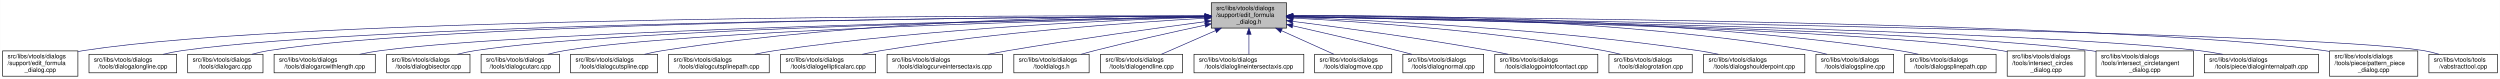
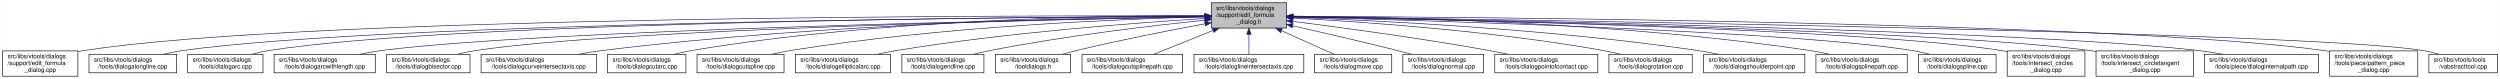
<svg xmlns="http://www.w3.org/2000/svg" xmlns:xlink="http://www.w3.org/1999/xlink" width="4052pt" height="128pt" viewBox="0.00 0.00 4051.50 128.00">
  <g id="graph0" class="graph" transform="scale(1 1) rotate(0) translate(4 124)">
    <polygon fill="white" stroke="transparent" points="-4,4 -4,-124 4047.5,-124 4047.5,4 -4,4" />
    <g id="node1" class="node">
      <g id="a_node1">
        <a xlink:title=" ">
          <polygon fill="#bfbfbf" stroke="black" points="1959,-78.5 1959,-119.5 2081,-119.5 2081,-78.5 1959,-78.5" />
          <text text-anchor="start" x="1967" y="-107.5" font-family="Helvetica,sans-Serif" font-size="10.00">src/libs/vtools/dialogs</text>
          <text text-anchor="start" x="1967" y="-96.5" font-family="Helvetica,sans-Serif" font-size="10.00">/support/edit_formula</text>
          <text text-anchor="middle" x="2020" y="-85.5" font-family="Helvetica,sans-Serif" font-size="10.00">_dialog.h</text>
        </a>
      </g>
    </g>
    <g id="node2" class="node">
      <g id="a_node2">
        <a xlink:href="../../d7/d8d/edit__formula__dialog_8cpp.html" target="_top" xlink:title=" ">
          <polygon fill="white" stroke="black" points="0,-0.5 0,-41.5 122,-41.5 122,-0.5 0,-0.5" />
          <text text-anchor="start" x="8" y="-29.5" font-family="Helvetica,sans-Serif" font-size="10.00">src/libs/vtools/dialogs</text>
          <text text-anchor="start" x="8" y="-18.5" font-family="Helvetica,sans-Serif" font-size="10.00">/support/edit_formula</text>
          <text text-anchor="middle" x="61" y="-7.5" font-family="Helvetica,sans-Serif" font-size="10.00">_dialog.cpp</text>
        </a>
      </g>
    </g>
    <g id="edge1" class="edge">
      <path fill="none" stroke="midnightblue" d="M1948.41,-98.25C1648.36,-98.95 491.07,-97.88 131,-42 128.13,-41.55 125.21,-41.03 122.27,-40.44" />
      <polygon fill="midnightblue" stroke="midnightblue" points="1948.72,-101.75 1958.71,-98.23 1948.71,-94.75 1948.72,-101.75" />
    </g>
    <g id="node3" class="node">
      <g id="a_node3">
        <a xlink:href="../../d6/d5d/dialogalongline_8cpp.html" target="_top" xlink:title=" ">
          <polygon fill="white" stroke="black" points="140,-6 140,-36 282,-36 282,-6 140,-6" />
          <text text-anchor="start" x="148" y="-24" font-family="Helvetica,sans-Serif" font-size="10.00">src/libs/vtools/dialogs</text>
          <text text-anchor="middle" x="211" y="-13" font-family="Helvetica,sans-Serif" font-size="10.00">/tools/dialogalongline.cpp</text>
        </a>
      </g>
    </g>
    <g id="edge2" class="edge">
      <path fill="none" stroke="midnightblue" d="M1948.49,-97.71C1664.91,-96.24 618.97,-87.78 291,-42 280.93,-40.59 270.3,-38.43 260.18,-36.04" />
      <polygon fill="midnightblue" stroke="midnightblue" points="1948.63,-101.21 1958.65,-97.76 1948.67,-94.21 1948.63,-101.21" />
    </g>
    <g id="node4" class="node">
      <g id="a_node4">
        <a xlink:href="../../d1/d37/dialogarc_8cpp.html" target="_top" xlink:title=" ">
          <polygon fill="white" stroke="black" points="300,-6 300,-36 422,-36 422,-6 300,-6" />
          <text text-anchor="start" x="308" y="-24" font-family="Helvetica,sans-Serif" font-size="10.00">src/libs/vtools/dialogs</text>
          <text text-anchor="middle" x="361" y="-13" font-family="Helvetica,sans-Serif" font-size="10.00">/tools/dialogarc.cpp</text>
        </a>
      </g>
    </g>
    <g id="edge3" class="edge">
      <path fill="none" stroke="midnightblue" d="M1948.94,-97.79C1680.68,-96.63 729.64,-89.2 431,-42 422.14,-40.6 412.8,-38.44 403.95,-36.04" />
      <polygon fill="midnightblue" stroke="midnightblue" points="1948.93,-101.29 1958.95,-97.83 1948.96,-94.29 1948.93,-101.29" />
    </g>
    <g id="node5" class="node">
      <g id="a_node5">
        <a xlink:href="../../d2/d29/dialogarcwithlength_8cpp.html" target="_top" xlink:title=" ">
          <polygon fill="white" stroke="black" points="440,-6 440,-36 604,-36 604,-6 440,-6" />
          <text text-anchor="start" x="448" y="-24" font-family="Helvetica,sans-Serif" font-size="10.00">src/libs/vtools/dialogs</text>
          <text text-anchor="middle" x="522" y="-13" font-family="Helvetica,sans-Serif" font-size="10.00">/tools/dialogarcwithlength.cpp</text>
        </a>
      </g>
    </g>
    <g id="edge4" class="edge">
      <path fill="none" stroke="midnightblue" d="M1948.64,-96.83C1700.42,-92.48 875.48,-75.8 613,-42 601.77,-40.55 589.88,-38.4 578.52,-36.04" />
      <polygon fill="midnightblue" stroke="midnightblue" points="1948.92,-100.33 1958.98,-97.01 1949.04,-93.33 1948.92,-100.33" />
    </g>
    <g id="node6" class="node">
      <g id="a_node6">
        <a xlink:href="../../da/dfa/dialogbisector_8cpp.html" target="_top" xlink:title=" ">
          <polygon fill="white" stroke="black" points="622.5,-6 622.5,-36 757.5,-36 757.5,-6 622.5,-6" />
          <text text-anchor="start" x="630.5" y="-24" font-family="Helvetica,sans-Serif" font-size="10.00">src/libs/vtools/dialogs</text>
          <text text-anchor="middle" x="690" y="-13" font-family="Helvetica,sans-Serif" font-size="10.00">/tools/dialogbisector.cpp</text>
        </a>
      </g>
    </g>
    <g id="edge5" class="edge">
      <path fill="none" stroke="midnightblue" d="M1948.7,-96.81C1718.5,-92.65 996.62,-77.08 766,-42 756.56,-40.56 746.6,-38.42 737.11,-36.06" />
      <polygon fill="midnightblue" stroke="midnightblue" points="1948.91,-100.31 1958.97,-96.99 1949.03,-93.31 1948.91,-100.31" />
    </g>
    <g id="node7" class="node">
      <g id="a_node7">
-         <a xlink:href="../../d9/d90/dialogcutarc_8cpp.html" target="_top" xlink:title=" ">
-           <polygon fill="white" stroke="black" points="775.5,-6 775.5,-36 902.5,-36 902.5,-6 775.5,-6" />
+         <a xlink:href="../../dd/d39/dialogcurveintersectaxis_8cpp.html" target="_top" xlink:title=" ">
+           <polygon fill="white" stroke="black" points="775.5,-6 775.5,-36 962.5,-36 962.5,-6 775.5,-6" />
          <text text-anchor="start" x="783.5" y="-24" font-family="Helvetica,sans-Serif" font-size="10.00">src/libs/vtools/dialogs</text>
-           <text text-anchor="middle" x="839" y="-13" font-family="Helvetica,sans-Serif" font-size="10.00">/tools/dialogcutarc.cpp</text>
+           <text text-anchor="middle" x="869" y="-13" font-family="Helvetica,sans-Serif" font-size="10.00">/tools/dialogcurveintersectaxis.cpp</text>
        </a>
      </g>
    </g>
    <g id="edge6" class="edge">
-       <path fill="none" stroke="midnightblue" d="M1948.73,-96.45C1736.68,-91.53 1112.04,-74.59 911,-42 902.04,-40.55 892.59,-38.39 883.6,-36.03" />
-       <polygon fill="midnightblue" stroke="midnightblue" points="1948.74,-99.96 1958.81,-96.69 1948.9,-92.96 1948.74,-99.96" />
+       <path fill="none" stroke="midnightblue" d="M1948.77,-97.64C1778.89,-96.02 1336.82,-87.4 971,-42 958.73,-40.48 945.73,-38.34 933.26,-36.02" />
+       <polygon fill="midnightblue" stroke="midnightblue" points="1948.81,-101.14 1958.84,-97.73 1948.87,-94.14 1948.81,-101.14" />
    </g>
    <g id="node8" class="node">
      <g id="a_node8">
-         <a xlink:href="../../d3/d2e/dialogcutspline_8cpp.html" target="_top" xlink:title=" ">
-           <polygon fill="white" stroke="black" points="920.5,-6 920.5,-36 1061.5,-36 1061.5,-6 920.5,-6" />
-           <text text-anchor="start" x="928.5" y="-24" font-family="Helvetica,sans-Serif" font-size="10.00">src/libs/vtools/dialogs</text>
-           <text text-anchor="middle" x="991" y="-13" font-family="Helvetica,sans-Serif" font-size="10.00">/tools/dialogcutspline.cpp</text>
+         <a xlink:href="../../d9/d90/dialogcutarc_8cpp.html" target="_top" xlink:title=" ">
+           <polygon fill="white" stroke="black" points="980.5,-6 980.5,-36 1107.5,-36 1107.5,-6 980.5,-6" />
+           <text text-anchor="start" x="988.5" y="-24" font-family="Helvetica,sans-Serif" font-size="10.00">src/libs/vtools/dialogs</text>
+           <text text-anchor="middle" x="1044" y="-13" font-family="Helvetica,sans-Serif" font-size="10.00">/tools/dialogcutarc.cpp</text>
        </a>
      </g>
    </g>
    <g id="edge7" class="edge">
-       <path fill="none" stroke="midnightblue" d="M1948.61,-98.38C1789.73,-98.23 1395.33,-92.31 1070,-42 1060.35,-40.51 1050.17,-38.37 1040.43,-36.04" />
-       <polygon fill="midnightblue" stroke="midnightblue" points="1948.73,-101.88 1958.73,-98.38 1948.73,-94.88 1948.73,-101.88" />
+       <path fill="none" stroke="midnightblue" d="M1948.7,-98.62C1795.27,-98.86 1422.78,-93.53 1116,-42 1107.17,-40.52 1097.87,-38.38 1089,-36.05" />
+       <polygon fill="midnightblue" stroke="midnightblue" points="1948.94,-102.12 1958.93,-98.6 1948.92,-95.12 1948.94,-102.12" />
    </g>
    <g id="node9" class="node">
      <g id="a_node9">
-         <a xlink:href="../../df/d30/dialogcutsplinepath_8cpp.html" target="_top" xlink:title=" ">
-           <polygon fill="white" stroke="black" points="1079.5,-6 1079.5,-36 1242.5,-36 1242.5,-6 1079.5,-6" />
-           <text text-anchor="start" x="1087.5" y="-24" font-family="Helvetica,sans-Serif" font-size="10.00">src/libs/vtools/dialogs</text>
-           <text text-anchor="middle" x="1161" y="-13" font-family="Helvetica,sans-Serif" font-size="10.00">/tools/dialogcutsplinepath.cpp</text>
+         <a xlink:href="../../d3/d2e/dialogcutspline_8cpp.html" target="_top" xlink:title=" ">
+           <polygon fill="white" stroke="black" points="1125.5,-6 1125.5,-36 1266.5,-36 1266.5,-6 1125.5,-6" />
+           <text text-anchor="start" x="1133.5" y="-24" font-family="Helvetica,sans-Serif" font-size="10.00">src/libs/vtools/dialogs</text>
+           <text text-anchor="middle" x="1196" y="-13" font-family="Helvetica,sans-Serif" font-size="10.00">/tools/dialogcutspline.cpp</text>
        </a>
      </g>
    </g>
    <g id="edge8" class="edge">
-       <path fill="none" stroke="midnightblue" d="M1948.66,-96.21C1812.54,-92.05 1506.64,-79.07 1252,-42 1241.28,-40.44 1229.93,-38.32 1219.03,-36.05" />
-       <polygon fill="midnightblue" stroke="midnightblue" points="1948.85,-99.72 1958.95,-96.52 1949.06,-92.73 1948.85,-99.72" />
+       <path fill="none" stroke="midnightblue" d="M1948.77,-96.66C1815.75,-93.26 1520.9,-81.53 1276,-42 1266.39,-40.45 1256.24,-38.31 1246.52,-36.01" />
+       <polygon fill="midnightblue" stroke="midnightblue" points="1948.75,-100.16 1958.83,-96.9 1948.92,-93.16 1948.75,-100.16" />
    </g>
    <g id="node10" class="node">
      <g id="a_node10">
        <a xlink:href="../../d9/d68/dialogellipticalarc_8cpp.html" target="_top" xlink:title=" ">
-           <polygon fill="white" stroke="black" points="1261,-6 1261,-36 1415,-36 1415,-6 1261,-6" />
-           <text text-anchor="start" x="1269" y="-24" font-family="Helvetica,sans-Serif" font-size="10.00">src/libs/vtools/dialogs</text>
-           <text text-anchor="middle" x="1338" y="-13" font-family="Helvetica,sans-Serif" font-size="10.00">/tools/dialogellipticalarc.cpp</text>
+           <polygon fill="white" stroke="black" points="1285,-6 1285,-36 1439,-36 1439,-6 1285,-6" />
+           <text text-anchor="start" x="1293" y="-24" font-family="Helvetica,sans-Serif" font-size="10.00">src/libs/vtools/dialogs</text>
+           <text text-anchor="middle" x="1362" y="-13" font-family="Helvetica,sans-Serif" font-size="10.00">/tools/dialogellipticalarc.cpp</text>
        </a>
      </g>
    </g>
    <g id="edge9" class="edge">
-       <path fill="none" stroke="midnightblue" d="M1948.56,-94.41C1836.3,-88.06 1612.01,-72.55 1424,-42 1414.01,-40.38 1403.46,-38.26 1393.3,-36.02" />
-       <polygon fill="midnightblue" stroke="midnightblue" points="1948.56,-97.91 1958.74,-94.97 1948.95,-90.92 1948.56,-97.91" />
+       <path fill="none" stroke="midnightblue" d="M1948.52,-94.02C1839.86,-87.28 1626.84,-71.42 1448,-42 1438.17,-40.38 1427.78,-38.3 1417.76,-36.09" />
+       <polygon fill="midnightblue" stroke="midnightblue" points="1948.51,-97.52 1958.71,-94.64 1948.94,-90.54 1948.51,-97.52" />
    </g>
    <g id="node11" class="node">
      <g id="a_node11">
-         <a xlink:href="../../dd/d39/dialogcurveintersectaxis_8cpp.html" target="_top" xlink:title=" ">
-           <polygon fill="white" stroke="black" points="1433.5,-6 1433.5,-36 1620.5,-36 1620.5,-6 1433.5,-6" />
-           <text text-anchor="start" x="1441.5" y="-24" font-family="Helvetica,sans-Serif" font-size="10.00">src/libs/vtools/dialogs</text>
-           <text text-anchor="middle" x="1527" y="-13" font-family="Helvetica,sans-Serif" font-size="10.00">/tools/dialogcurveintersectaxis.cpp</text>
+         <a xlink:href="../../d3/d15/dialogendline_8cpp.html" target="_top" xlink:title=" ">
+           <polygon fill="white" stroke="black" points="1457.5,-6 1457.5,-36 1590.5,-36 1590.5,-6 1457.5,-6" />
+           <text text-anchor="start" x="1465.5" y="-24" font-family="Helvetica,sans-Serif" font-size="10.00">src/libs/vtools/dialogs</text>
+           <text text-anchor="middle" x="1524" y="-13" font-family="Helvetica,sans-Serif" font-size="10.00">/tools/dialogendline.cpp</text>
        </a>
      </g>
    </g>
    <g id="edge10" class="edge">
-       <path fill="none" stroke="midnightblue" d="M1948.48,-88.8C1870.14,-78.48 1740.87,-60.71 1630,-42 1619.22,-40.18 1607.84,-38.12 1596.73,-36.02" />
-       <polygon fill="midnightblue" stroke="midnightblue" points="1948.35,-92.32 1958.72,-90.15 1949.26,-85.38 1948.35,-92.32" />
+       <path fill="none" stroke="midnightblue" d="M1948.56,-91.22C1864.63,-82.62 1721.41,-65.97 1600,-42 1591.43,-40.31 1582.4,-38.21 1573.67,-36.02" />
+       <polygon fill="midnightblue" stroke="midnightblue" points="1948.45,-94.73 1958.75,-92.25 1949.15,-87.76 1948.45,-94.73" />
    </g>
    <g id="node12" class="node">
      <g id="a_node12">
        <a xlink:href="../../df/ded/tooldialogs_8h.html" target="_top" xlink:title=" ">
-           <polygon fill="white" stroke="black" points="1639,-6 1639,-36 1761,-36 1761,-6 1639,-6" />
-           <text text-anchor="start" x="1647" y="-24" font-family="Helvetica,sans-Serif" font-size="10.00">src/libs/vtools/dialogs</text>
-           <text text-anchor="middle" x="1700" y="-13" font-family="Helvetica,sans-Serif" font-size="10.00">/tooldialogs.h</text>
+           <polygon fill="white" stroke="black" points="1609,-6 1609,-36 1731,-36 1731,-6 1609,-6" />
+           <text text-anchor="start" x="1617" y="-24" font-family="Helvetica,sans-Serif" font-size="10.00">src/libs/vtools/dialogs</text>
+           <text text-anchor="middle" x="1670" y="-13" font-family="Helvetica,sans-Serif" font-size="10.00">/tooldialogs.h</text>
        </a>
      </g>
    </g>
    <g id="edge11" class="edge">
-       <path fill="none" stroke="midnightblue" d="M1949.11,-83.26C1898.92,-72.55 1830.11,-57.31 1770,-42 1762.77,-40.16 1755.16,-38.11 1747.72,-36.03" />
-       <polygon fill="midnightblue" stroke="midnightblue" points="1948.38,-86.69 1958.89,-85.35 1949.84,-79.84 1948.38,-86.69" />
+       <path fill="none" stroke="midnightblue" d="M1948.83,-85.41C1892.03,-74.97 1810.56,-59.11 1740,-42 1732.63,-40.21 1724.87,-38.17 1717.31,-36.08" />
+       <polygon fill="midnightblue" stroke="midnightblue" points="1948.32,-88.88 1958.79,-87.23 1949.58,-81.99 1948.32,-88.88" />
    </g>
    <g id="node13" class="node">
      <g id="a_node13">
-         <a xlink:href="../../d3/d15/dialogendline_8cpp.html" target="_top" xlink:title=" ">
-           <polygon fill="white" stroke="black" points="1779.5,-6 1779.5,-36 1912.5,-36 1912.5,-6 1779.5,-6" />
-           <text text-anchor="start" x="1787.5" y="-24" font-family="Helvetica,sans-Serif" font-size="10.00">src/libs/vtools/dialogs</text>
-           <text text-anchor="middle" x="1846" y="-13" font-family="Helvetica,sans-Serif" font-size="10.00">/tools/dialogendline.cpp</text>
+         <a xlink:href="../../df/d30/dialogcutsplinepath_8cpp.html" target="_top" xlink:title=" ">
+           <polygon fill="white" stroke="black" points="1749.5,-6 1749.5,-36 1912.5,-36 1912.5,-6 1749.5,-6" />
+           <text text-anchor="start" x="1757.5" y="-24" font-family="Helvetica,sans-Serif" font-size="10.00">src/libs/vtools/dialogs</text>
+           <text text-anchor="middle" x="1831" y="-13" font-family="Helvetica,sans-Serif" font-size="10.00">/tools/dialogcutsplinepath.cpp</text>
        </a>
      </g>
    </g>
    <g id="edge12" class="edge">
-       <path fill="none" stroke="midnightblue" d="M1965.7,-74.28C1937.02,-61.76 1902.79,-46.81 1878.3,-36.11" />
-       <polygon fill="midnightblue" stroke="midnightblue" points="1964.63,-77.63 1975.19,-78.43 1967.43,-71.22 1964.63,-77.63" />
+       <path fill="none" stroke="midnightblue" d="M1961.83,-74.61C1930.51,-62.02 1892.92,-46.9 1866.08,-36.11" />
+       <polygon fill="midnightblue" stroke="midnightblue" points="1960.74,-77.94 1971.33,-78.43 1963.36,-71.45 1960.74,-77.94" />
    </g>
    <g id="node14" class="node">
      <g id="a_node14">
        <a xlink:href="../../de/d3c/dialoglineintersectaxis_8cpp.html" target="_top" xlink:title=" ">
          <polygon fill="white" stroke="black" points="1931,-6 1931,-36 2109,-36 2109,-6 1931,-6" />
          <text text-anchor="start" x="1939" y="-24" font-family="Helvetica,sans-Serif" font-size="10.00">src/libs/vtools/dialogs</text>
          <text text-anchor="middle" x="2020" y="-13" font-family="Helvetica,sans-Serif" font-size="10.00">/tools/dialoglineintersectaxis.cpp</text>
        </a>
      </g>
    </g>
    <g id="edge13" class="edge">
      <path fill="none" stroke="midnightblue" d="M2020,-68.28C2020,-57.25 2020,-45.25 2020,-36.23" />
      <polygon fill="midnightblue" stroke="midnightblue" points="2016.5,-68.43 2020,-78.43 2023.5,-68.43 2016.5,-68.43" />
    </g>
    <g id="node15" class="node">
      <g id="a_node15">
        <a xlink:href="../../d2/d51/dialogmove_8cpp.html" target="_top" xlink:title=" ">
          <polygon fill="white" stroke="black" points="2126.5,-6 2126.5,-36 2251.5,-36 2251.5,-6 2126.5,-6" />
          <text text-anchor="start" x="2134.5" y="-24" font-family="Helvetica,sans-Serif" font-size="10.00">src/libs/vtools/dialogs</text>
          <text text-anchor="middle" x="2189" y="-13" font-family="Helvetica,sans-Serif" font-size="10.00">/tools/dialogmove.cpp</text>
        </a>
      </g>
    </g>
    <g id="edge14" class="edge">
      <path fill="none" stroke="midnightblue" d="M2072.74,-74.28C2100.6,-61.76 2133.84,-46.81 2157.63,-36.11" />
      <polygon fill="midnightblue" stroke="midnightblue" points="2071.21,-71.13 2063.52,-78.43 2074.08,-77.52 2071.21,-71.13" />
    </g>
    <g id="node16" class="node">
      <g id="a_node16">
        <a xlink:href="../../da/df4/dialognormal_8cpp.html" target="_top" xlink:title=" ">
          <polygon fill="white" stroke="black" points="2269.5,-6 2269.5,-36 2400.5,-36 2400.5,-6 2269.5,-6" />
          <text text-anchor="start" x="2277.5" y="-24" font-family="Helvetica,sans-Serif" font-size="10.00">src/libs/vtools/dialogs</text>
          <text text-anchor="middle" x="2335" y="-13" font-family="Helvetica,sans-Serif" font-size="10.00">/tools/dialognormal.cpp</text>
        </a>
      </g>
    </g>
    <g id="edge15" class="edge">
      <path fill="none" stroke="midnightblue" d="M2091.05,-82.19C2139.13,-71.32 2204.02,-56.32 2261,-42 2268.49,-40.12 2276.38,-38.06 2284.11,-36.01" />
      <polygon fill="midnightblue" stroke="midnightblue" points="2090.04,-78.83 2081.06,-84.44 2091.58,-85.66 2090.04,-78.83" />
    </g>
    <g id="node17" class="node">
      <g id="a_node17">
        <a xlink:href="../../d9/df4/dialogpointofcontact_8cpp.html" target="_top" xlink:title=" ">
          <polygon fill="white" stroke="black" points="2418.5,-6 2418.5,-36 2585.5,-36 2585.5,-6 2418.5,-6" />
          <text text-anchor="start" x="2426.5" y="-24" font-family="Helvetica,sans-Serif" font-size="10.00">src/libs/vtools/dialogs</text>
          <text text-anchor="middle" x="2502" y="-13" font-family="Helvetica,sans-Serif" font-size="10.00">/tools/dialogpointofcontact.cpp</text>
        </a>
      </g>
    </g>
    <g id="edge16" class="edge">
      <path fill="none" stroke="midnightblue" d="M2091.26,-89.32C2169.63,-79.41 2299.19,-61.97 2410,-42 2419.81,-40.23 2430.17,-38.17 2440.26,-36.06" />
      <polygon fill="midnightblue" stroke="midnightblue" points="2090.5,-85.89 2081.01,-90.61 2091.37,-92.83 2090.5,-85.89" />
    </g>
    <g id="node18" class="node">
      <g id="a_node18">
        <a xlink:href="../../dc/d64/dialogrotation_8cpp.html" target="_top" xlink:title=" ">
          <polygon fill="white" stroke="black" points="2603.5,-6 2603.5,-36 2738.5,-36 2738.5,-6 2603.5,-6" />
          <text text-anchor="start" x="2611.5" y="-24" font-family="Helvetica,sans-Serif" font-size="10.00">src/libs/vtools/dialogs</text>
          <text text-anchor="middle" x="2671" y="-13" font-family="Helvetica,sans-Serif" font-size="10.00">/tools/dialogrotation.cpp</text>
        </a>
      </g>
    </g>
    <g id="edge17" class="edge">
      <path fill="none" stroke="midnightblue" d="M2091.53,-94.72C2200.77,-88.89 2415.43,-74.16 2595,-42 2603.86,-40.41 2613.21,-38.31 2622.2,-36.07" />
      <polygon fill="midnightblue" stroke="midnightblue" points="2091.09,-91.24 2081.29,-95.26 2091.46,-98.23 2091.09,-91.24" />
    </g>
    <g id="node19" class="node">
      <g id="a_node19">
        <a xlink:href="../../d3/d23/dialogshoulderpoint_8cpp.html" target="_top" xlink:title=" ">
          <polygon fill="white" stroke="black" points="2757,-6 2757,-36 2921,-36 2921,-6 2757,-6" />
          <text text-anchor="start" x="2765" y="-24" font-family="Helvetica,sans-Serif" font-size="10.00">src/libs/vtools/dialogs</text>
          <text text-anchor="middle" x="2839" y="-13" font-family="Helvetica,sans-Serif" font-size="10.00">/tools/dialogshoulderpoint.cpp</text>
        </a>
      </g>
    </g>
    <g id="edge18" class="edge">
      <path fill="none" stroke="midnightblue" d="M2091.49,-95.81C2222.36,-91.07 2509,-77.28 2748,-42 2758.72,-40.42 2770.06,-38.29 2780.97,-36.02" />
      <polygon fill="midnightblue" stroke="midnightblue" points="2091.07,-92.32 2081.2,-96.18 2091.32,-99.32 2091.07,-92.32" />
    </g>
    <g id="node20" class="node">
      <g id="a_node20">
-         <a xlink:href="../../df/de5/dialogspline_8cpp.html" target="_top" xlink:title=" ">
-           <polygon fill="white" stroke="black" points="2939,-6 2939,-36 3065,-36 3065,-6 2939,-6" />
+         <a xlink:href="../../dc/dc2/dialogsplinepath_8cpp.html" target="_top" xlink:title=" ">
+           <polygon fill="white" stroke="black" points="2939,-6 2939,-36 3087,-36 3087,-6 2939,-6" />
          <text text-anchor="start" x="2947" y="-24" font-family="Helvetica,sans-Serif" font-size="10.00">src/libs/vtools/dialogs</text>
-           <text text-anchor="middle" x="3002" y="-13" font-family="Helvetica,sans-Serif" font-size="10.00">/tools/dialogspline.cpp</text>
+           <text text-anchor="middle" x="3013" y="-13" font-family="Helvetica,sans-Serif" font-size="10.00">/tools/dialogsplinepath.cpp</text>
        </a>
      </g>
    </g>
    <g id="edge19" class="edge">
-       <path fill="none" stroke="midnightblue" d="M2091.48,-98.66C2245.76,-98.99 2620.99,-93.84 2930,-42 2938.83,-40.52 2948.13,-38.38 2957,-36.05" />
-       <polygon fill="midnightblue" stroke="midnightblue" points="2091.21,-95.16 2081.2,-98.63 2091.19,-102.16 2091.21,-95.16" />
+       <path fill="none" stroke="midnightblue" d="M2091.35,-97.84C2245.38,-96.57 2620.14,-88.5 2930,-42 2939.97,-40.5 2950.5,-38.39 2960.58,-36.1" />
+       <polygon fill="midnightblue" stroke="midnightblue" points="2091.06,-94.34 2081.09,-97.92 2091.11,-101.34 2091.06,-94.34" />
    </g>
    <g id="node21" class="node">
      <g id="a_node21">
-         <a xlink:href="../../dc/dc2/dialogsplinepath_8cpp.html" target="_top" xlink:title=" ">
-           <polygon fill="white" stroke="black" points="3083,-6 3083,-36 3231,-36 3231,-6 3083,-6" />
-           <text text-anchor="start" x="3091" y="-24" font-family="Helvetica,sans-Serif" font-size="10.00">src/libs/vtools/dialogs</text>
-           <text text-anchor="middle" x="3157" y="-13" font-family="Helvetica,sans-Serif" font-size="10.00">/tools/dialogsplinepath.cpp</text>
+         <a xlink:href="../../df/de5/dialogspline_8cpp.html" target="_top" xlink:title=" ">
+           <polygon fill="white" stroke="black" points="3105,-6 3105,-36 3231,-36 3231,-6 3105,-6" />
+           <text text-anchor="start" x="3113" y="-24" font-family="Helvetica,sans-Serif" font-size="10.00">src/libs/vtools/dialogs</text>
+           <text text-anchor="middle" x="3168" y="-13" font-family="Helvetica,sans-Serif" font-size="10.00">/tools/dialogspline.cpp</text>
        </a>
      </g>
    </g>
    <g id="edge20" class="edge">
-       <path fill="none" stroke="midnightblue" d="M2091.4,-98.7C2262.16,-99.4 2707.28,-95.46 3074,-42 3084.12,-40.52 3094.81,-38.39 3105.04,-36.06" />
-       <polygon fill="midnightblue" stroke="midnightblue" points="2091.29,-95.2 2081.28,-98.65 2091.26,-102.2 2091.29,-95.2" />
+       <path fill="none" stroke="midnightblue" d="M2091.27,-96.33C2299.02,-91.13 2901.62,-73.66 3096,-42 3104.96,-40.54 3114.41,-38.38 3123.4,-36.02" />
+       <polygon fill="midnightblue" stroke="midnightblue" points="2090.99,-92.83 2081.09,-96.58 2091.17,-99.83 2090.99,-92.83" />
    </g>
    <g id="node22" class="node">
      <g id="a_node22">
        <a xlink:href="../../d5/de8/intersect__circles__dialog_8cpp.html" target="_top" xlink:title=" ">
          <polygon fill="white" stroke="black" points="3249,-0.5 3249,-41.5 3375,-41.5 3375,-0.5 3249,-0.5" />
          <text text-anchor="start" x="3257" y="-29.5" font-family="Helvetica,sans-Serif" font-size="10.00">src/libs/vtools/dialogs</text>
          <text text-anchor="start" x="3257" y="-18.5" font-family="Helvetica,sans-Serif" font-size="10.00">/tools/intersect_circles</text>
          <text text-anchor="middle" x="3312" y="-7.5" font-family="Helvetica,sans-Serif" font-size="10.00">_dialog.cpp</text>
        </a>
      </g>
    </g>
    <g id="edge21" class="edge">
      <path fill="none" stroke="midnightblue" d="M2091.33,-96.83C2317.44,-92.8 3016.53,-77.7 3240,-42 3242.95,-41.53 3245.94,-40.98 3248.96,-40.37" />
      <polygon fill="midnightblue" stroke="midnightblue" points="2091.18,-93.33 2081.24,-97.01 2091.3,-100.33 2091.18,-93.33" />
    </g>
    <g id="node23" class="node">
      <g id="a_node23">
        <a xlink:href="../../d5/d5a/intersect__circletangent__dialog_8cpp.html" target="_top" xlink:title=" ">
          <polygon fill="white" stroke="black" points="3393,-0.5 3393,-41.5 3551,-41.5 3551,-0.5 3393,-0.5" />
          <text text-anchor="start" x="3401" y="-29.5" font-family="Helvetica,sans-Serif" font-size="10.00">src/libs/vtools/dialogs</text>
          <text text-anchor="start" x="3401" y="-18.5" font-family="Helvetica,sans-Serif" font-size="10.00">/tools/intersect_circletangent</text>
          <text text-anchor="middle" x="3472" y="-7.5" font-family="Helvetica,sans-Serif" font-size="10.00">_dialog.cpp</text>
        </a>
      </g>
    </g>
    <g id="edge22" class="edge">
      <path fill="none" stroke="midnightblue" d="M2091.25,-96.79C2334.4,-92.4 3130.39,-75.74 3384,-42 3386.95,-41.61 3389.95,-41.16 3392.97,-40.68" />
      <polygon fill="midnightblue" stroke="midnightblue" points="2091.06,-93.29 2081.12,-96.97 2091.18,-100.29 2091.06,-93.29" />
    </g>
    <g id="node24" class="node">
      <g id="a_node24">
        <a xlink:href="../../dc/d82/dialoginternalpath_8cpp.html" target="_top" xlink:title=" ">
          <polygon fill="white" stroke="black" points="3568.5,-6 3568.5,-36 3753.5,-36 3753.5,-6 3568.5,-6" />
          <text text-anchor="start" x="3576.5" y="-24" font-family="Helvetica,sans-Serif" font-size="10.00">src/libs/vtools/dialogs</text>
          <text text-anchor="middle" x="3661" y="-13" font-family="Helvetica,sans-Serif" font-size="10.00">/tools/piece/dialoginternalpath.cpp</text>
        </a>
      </g>
    </g>
    <g id="edge23" class="edge">
      <path fill="none" stroke="midnightblue" d="M2091.37,-96.91C2354.47,-92.67 3269.9,-75.78 3560,-42 3572.43,-40.55 3585.61,-38.4 3598.21,-36.04" />
      <polygon fill="midnightblue" stroke="midnightblue" points="2091.12,-93.42 2081.17,-97.08 2091.23,-100.42 2091.12,-93.42" />
    </g>
    <g id="node25" class="node">
      <g id="a_node25">
        <a xlink:href="../../de/d46/pattern__piece__dialog_8cpp.html" target="_top" xlink:title=" ">
          <polygon fill="white" stroke="black" points="3771.5,-0.5 3771.5,-41.5 3914.5,-41.5 3914.5,-0.5 3771.5,-0.5" />
          <text text-anchor="start" x="3779.5" y="-29.5" font-family="Helvetica,sans-Serif" font-size="10.00">src/libs/vtools/dialogs</text>
          <text text-anchor="start" x="3779.5" y="-18.5" font-family="Helvetica,sans-Serif" font-size="10.00">/tools/piece/pattern_piece</text>
          <text text-anchor="middle" x="3843" y="-7.5" font-family="Helvetica,sans-Serif" font-size="10.00">_dialog.cpp</text>
        </a>
      </g>
    </g>
    <g id="edge24" class="edge">
      <path fill="none" stroke="midnightblue" d="M2091.61,-97.73C2376.79,-96.34 3432.18,-88.13 3763,-42 3765.69,-41.62 3768.43,-41.19 3771.18,-40.72" />
      <polygon fill="midnightblue" stroke="midnightblue" points="2091.38,-94.23 2081.39,-97.78 2091.41,-101.23 2091.38,-94.23" />
    </g>
    <g id="node26" class="node">
      <g id="a_node26">
        <a xlink:href="../../d9/d4e/vabstracttool_8cpp.html" target="_top" xlink:title=" ">
          <polygon fill="white" stroke="black" points="3932.5,-6 3932.5,-36 4043.5,-36 4043.5,-6 3932.5,-6" />
          <text text-anchor="start" x="3940.5" y="-24" font-family="Helvetica,sans-Serif" font-size="10.00">src/libs/vtools/tools</text>
          <text text-anchor="middle" x="3988" y="-13" font-family="Helvetica,sans-Serif" font-size="10.00">/vabstracttool.cpp</text>
        </a>
      </g>
    </g>
    <g id="edge25" class="edge">
      <path fill="none" stroke="midnightblue" d="M2091.34,-97.06C2415.42,-92.61 3741,-72.69 3924,-42 3932.15,-40.63 3940.7,-38.49 3948.81,-36.1" />
      <polygon fill="midnightblue" stroke="midnightblue" points="2091.09,-93.56 2081.14,-97.19 2091.19,-100.56 2091.09,-93.56" />
    </g>
  </g>
</svg>
